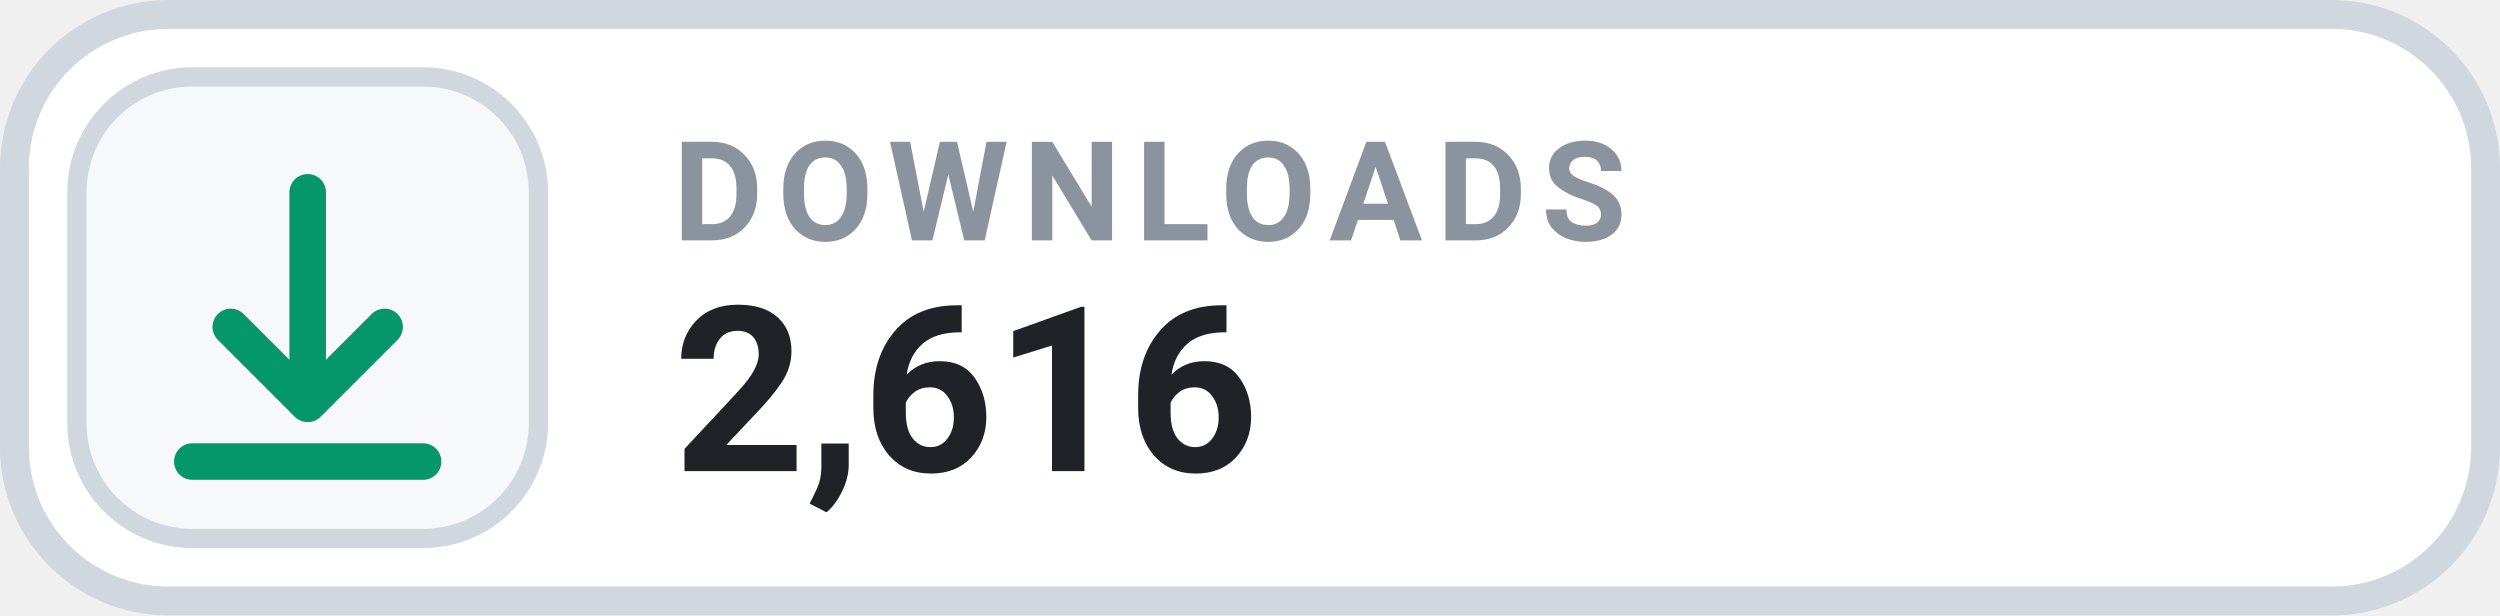
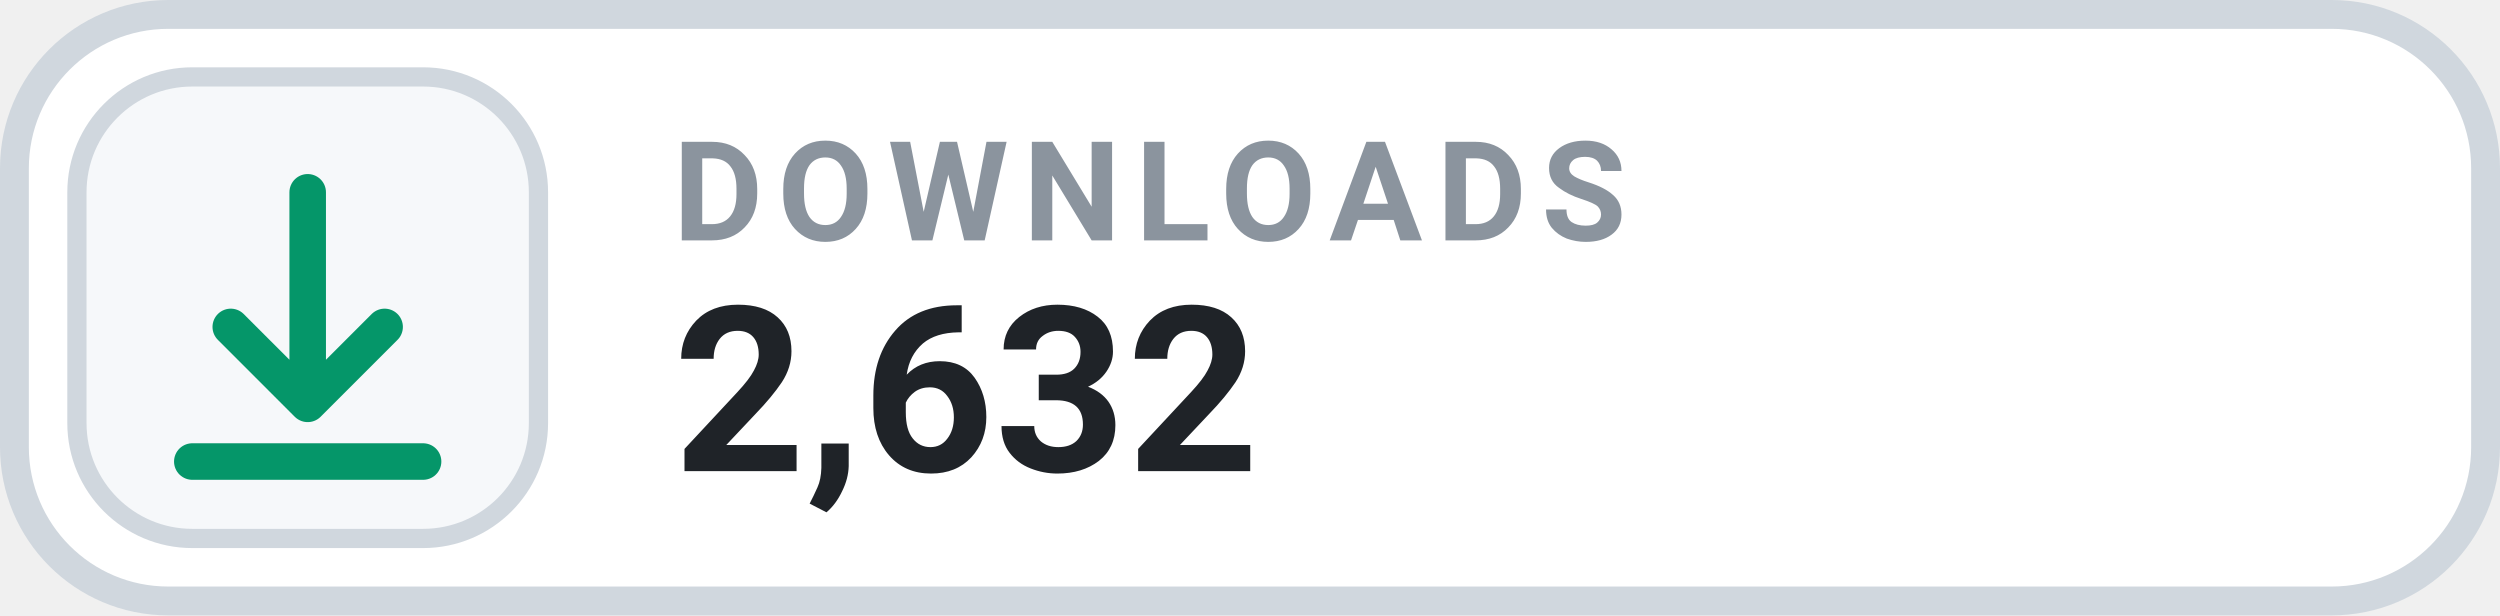
- <svg xmlns="http://www.w3.org/2000/svg" width="130" height="32" viewBox="0 0 130 32" role="img" aria-label="DOWNLOADS 2,616">
+ <svg xmlns="http://www.w3.org/2000/svg" width="130" height="32" viewBox="0 0 130 32" role="img" aria-label="DOWNLOADS 2,632">
  <rect x=".75" y=".75" width="128.5" height="30.5" rx="8" fill="#FFFFFF" stroke="#D0D7DE" stroke-width="1.5" />
  <rect x="4" y="4" width="24" height="24" rx="6" fill="#F6F8FA" stroke="#D0D7DE" stroke-width="1" />
  <g transform="translate(16 16)" style="color:#059669;">
    <path d="M0 -6 v11 m0 0 l4 -4 m-4 4 l-4 -4 M-6 8 h12" fill="none" stroke="currentColor" stroke-width="1.9" stroke-linecap="round" stroke-linejoin="round" />
  </g>
  <text x="35" y="12.5" fill="#8B949E" font-family="-apple-system,BlinkMacSystemFont,'Segoe UI',Roboto,Helvetica,Arial,sans-serif" font-size="7.2" font-weight="700" letter-spacing=".75">DOWNLOADS</text>
-   <text x="35" y="24.5" fill="#1F2328" font-family="-apple-system,BlinkMacSystemFont,'Segoe UI',Roboto,Helvetica,Arial,sans-serif" font-size="12" font-weight="700">2,616</text>
+   <text x="35" y="24.5" fill="#1F2328" font-family="-apple-system,BlinkMacSystemFont,'Segoe UI',Roboto,Helvetica,Arial,sans-serif" font-size="12" font-weight="700">2,632</text>
</svg>
